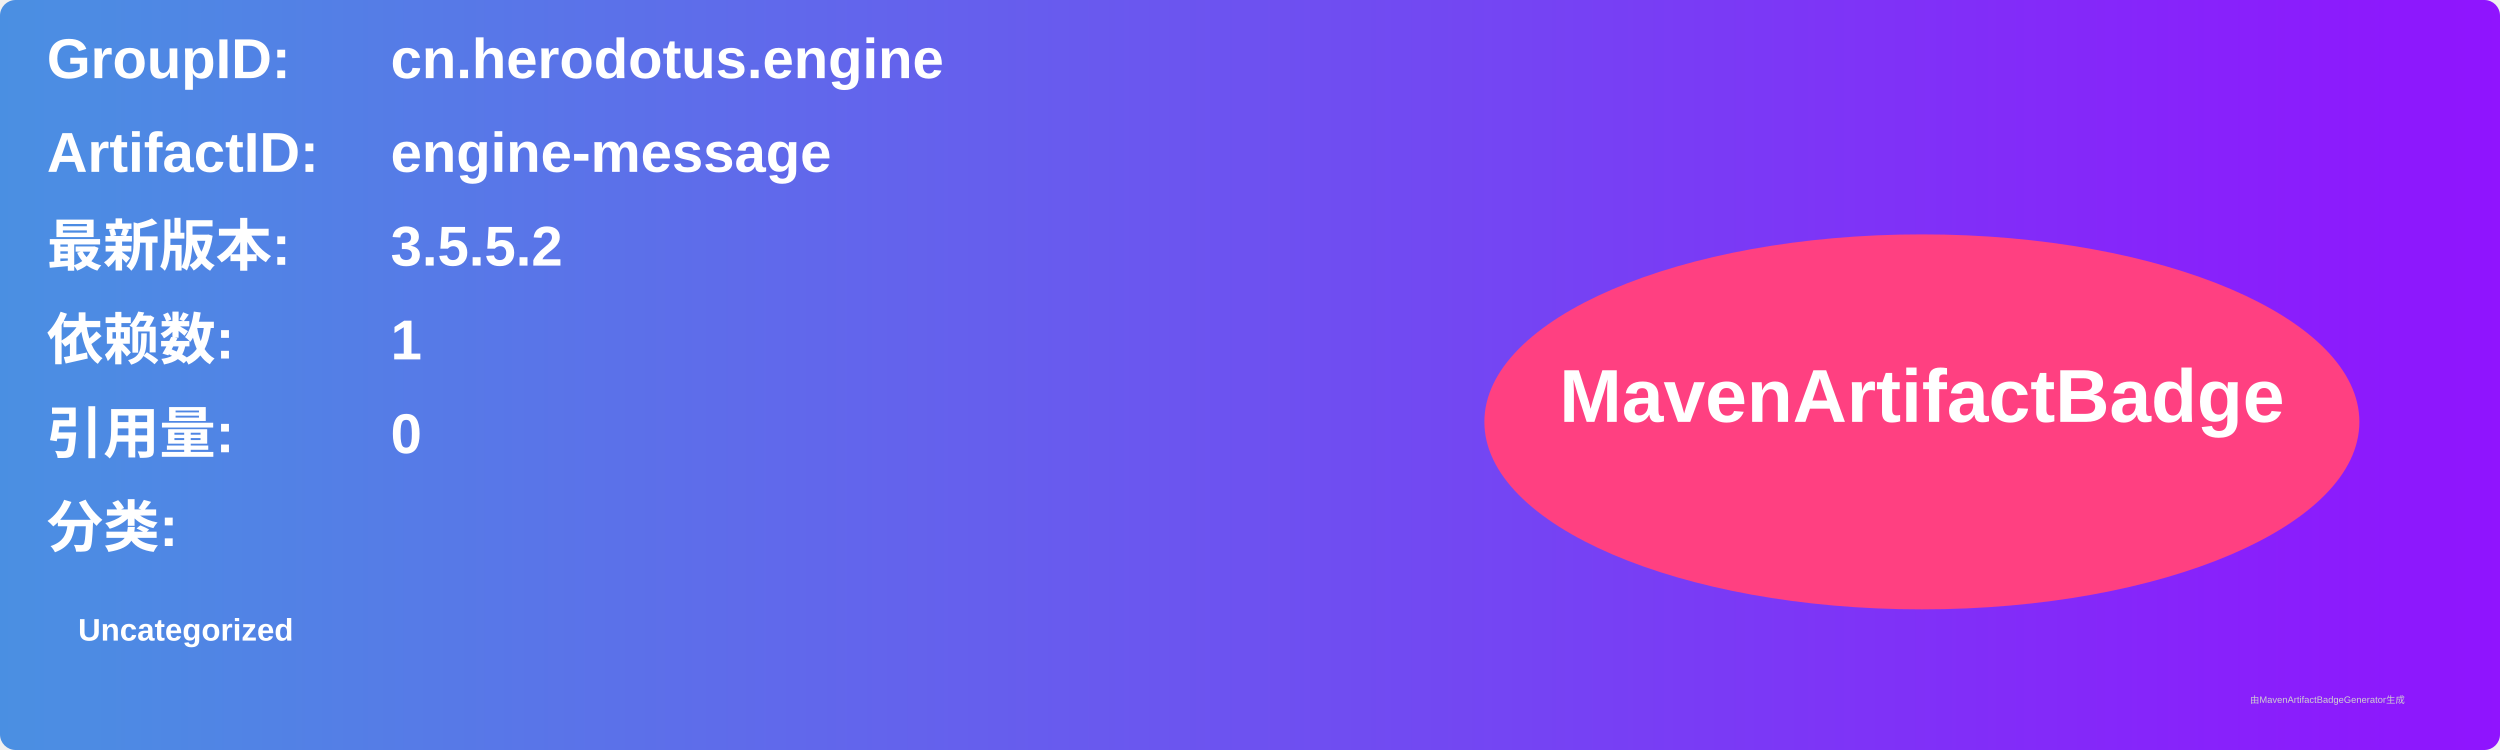
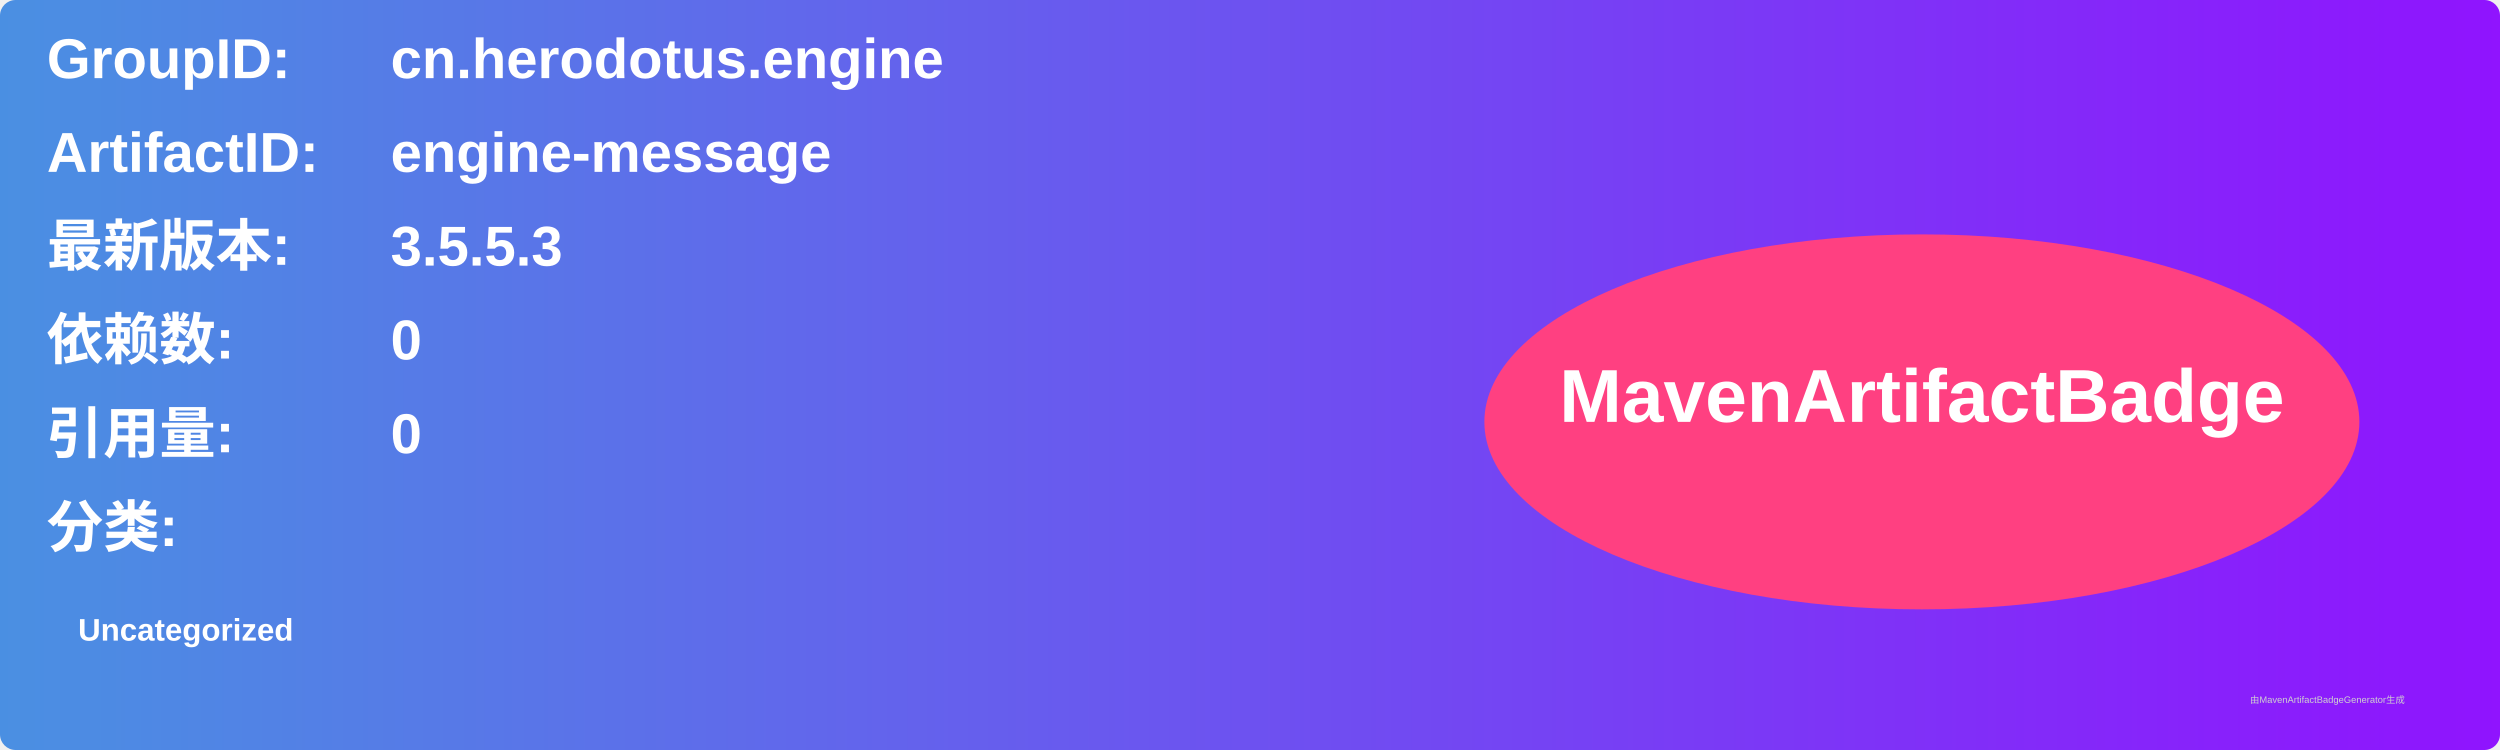
<svg xmlns="http://www.w3.org/2000/svg" width="800" height="240" viewBox="0 0 800 240">
  <linearGradient id="grad" x1="0%" y1="0%" x2="100%" y2="0%">
    <stop offset="0%" stop-color="#4a90e2" />
    <stop offset="100%" stop-color="#9013fe" />
  </linearGradient>
  <rect width="100%" height="100%" rx="5" ry="5" fill="url(#grad)" />
  <g transform="translate(15, 15)">
    <text x="0" y="10" font-family="Arial" font-size="18" fill="white" font-weight="bold" width="260">GroupID:</text>
    <text x="110" y="10" font-family="Arial" font-size="18" fill="white" font-weight="bold" width="460">cn.herodotus.engine</text>
    <text x="0" y="40" font-family="Arial" font-size="18" fill="white" font-weight="bold" width="260">ArtifactID:</text>
    <text x="110" y="40" font-family="Arial" font-size="18" fill="white" font-weight="bold" width="460">engine-message</text>
    <text x="0" y="70" font-family="Arial" font-size="18" fill="white" font-weight="bold">最新版本:</text>
    <text x="110" y="70" font-family="Arial" font-size="18" fill="white" font-weight="bold">
-       <tspan font-weight="bold">3.5.5.2</tspan>
+       <tspan font-weight="bold">3.5.5.3</tspan>
    </text>
    <text x="0" y="100" font-family="Arial" font-size="18" fill="white" font-weight="bold">依赖数: </text>
    <text x="110" y="100" font-family="Arial" font-size="18" fill="white">
-       <tspan font-weight="bold">1</tspan>
+       <tspan font-weight="bold">0</tspan>
    </text>
    <text x="0" y="130" font-family="Arial" font-size="18" fill="white" font-weight="bold">引用量: </text>
    <text x="110" y="130" font-family="Arial" font-size="18" fill="white">
      <tspan font-weight="bold">0</tspan>
    </text>
    <text x="0" y="160" font-family="Arial" font-size="18" fill="white" font-weight="bold">分类:</text>
    <text x="10" y="190" font-family="Arial" font-size="10" fill="white">
      <tspan font-weight="bold">Uncategorized</tspan>
    </text>
    <ellipse cx="600" cy="120" rx="140" ry="60" fill="#ff4081" />
    <text x="600" y="120" text-anchor="middle" font-family="Arial" font-size="24" fill="white" font-weight="bold">MavenArtifactBadge</text>
  </g>
  <text x="720" y="225" font-family="Arial" font-size="3" fill="#d0d0d0">由MavenArtifactBadgeGenerator生成</text>
</svg>
